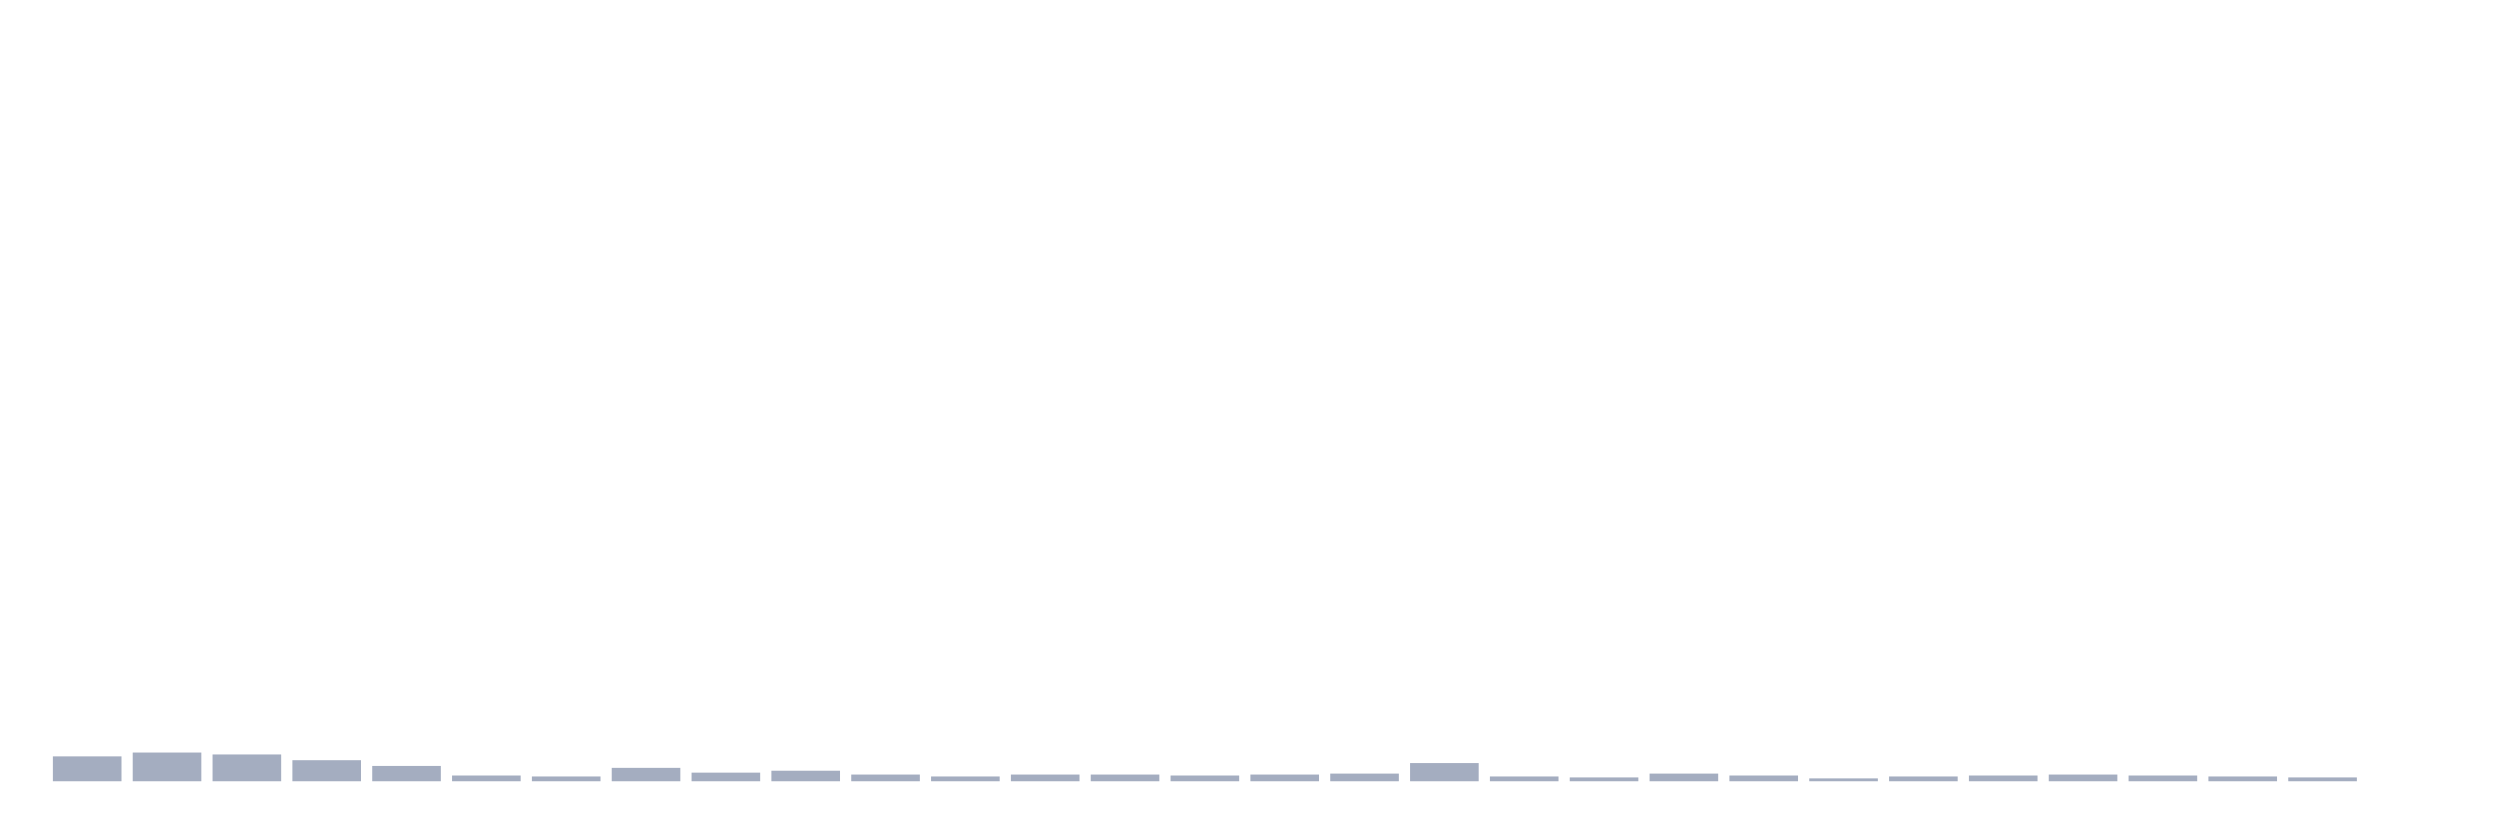
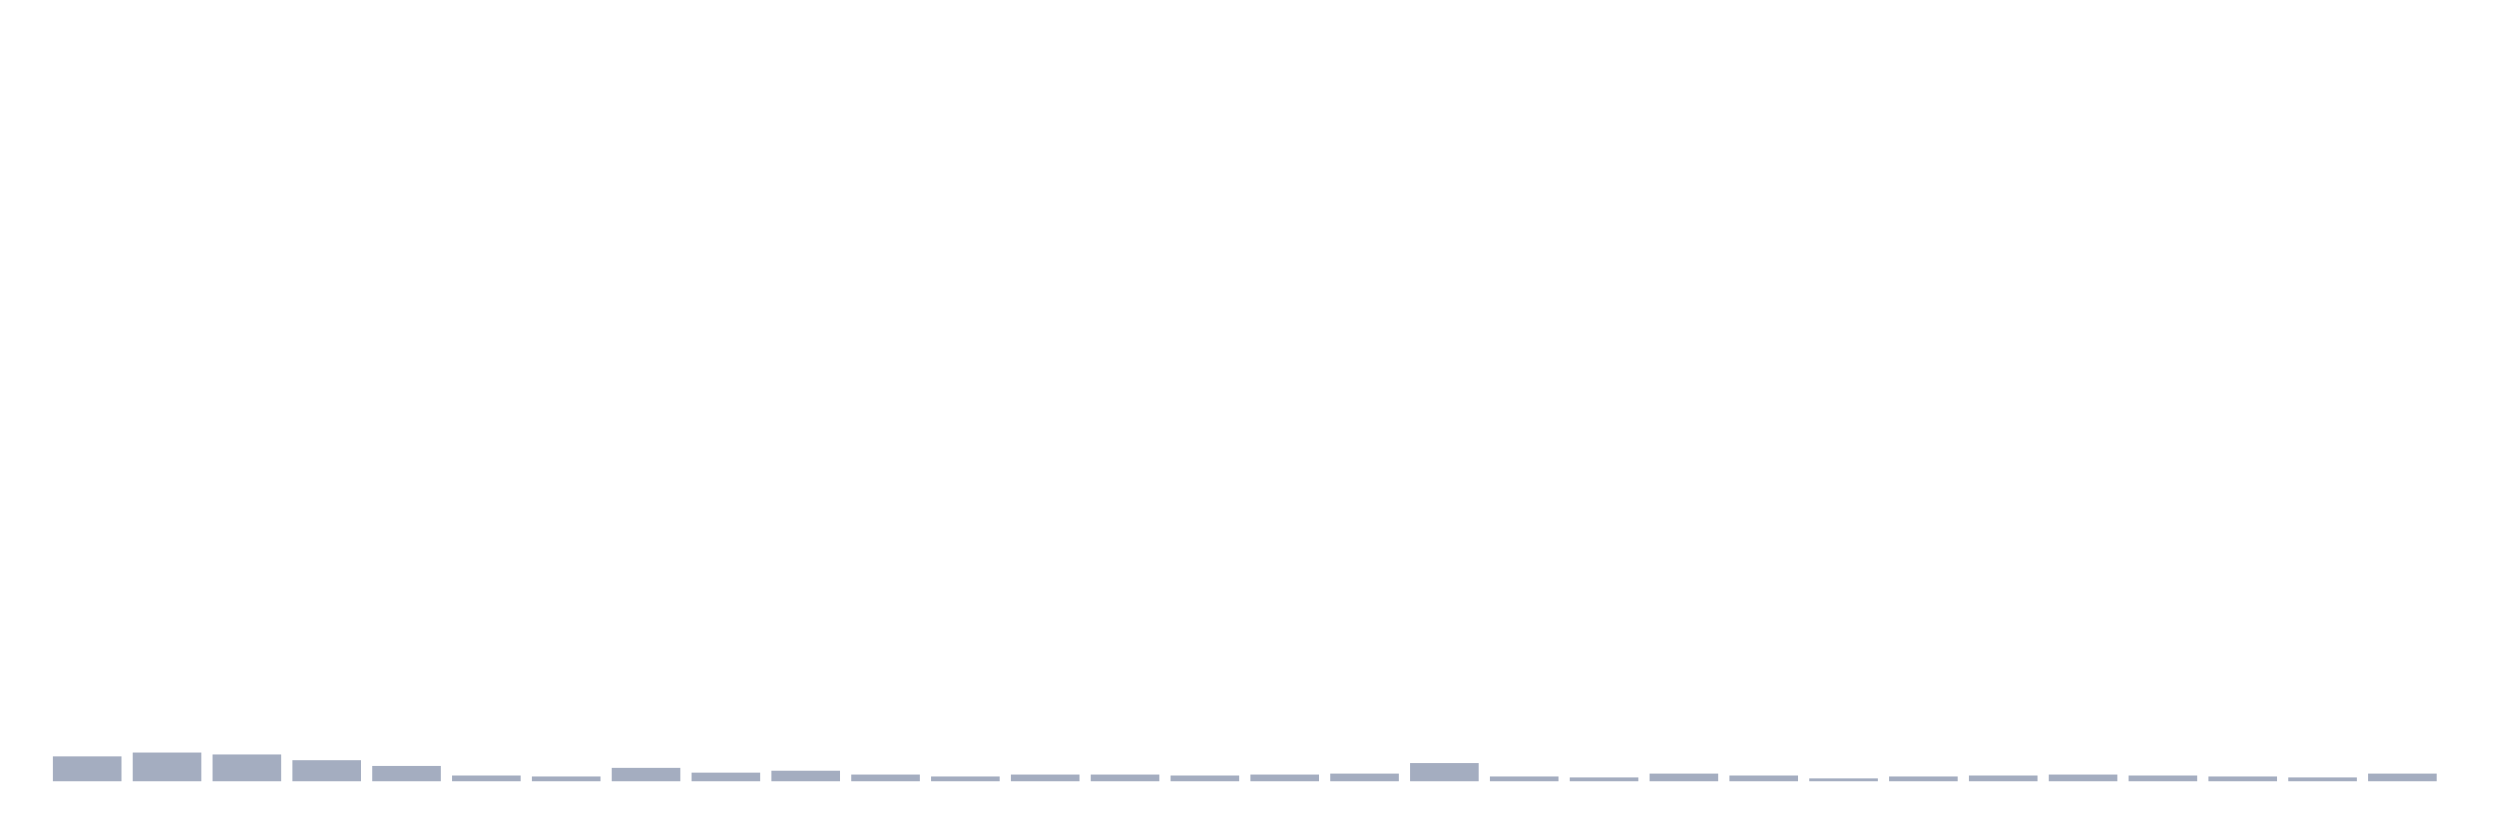
<svg xmlns="http://www.w3.org/2000/svg" viewBox="0 0 480 160">
  <g transform="translate(10,10)">
    <rect class="bar" x="0.153" width="13.175" y="135.223" height="4.777" fill="rgb(164,173,192)" />
    <rect class="bar" x="15.482" width="13.175" y="134.488" height="5.512" fill="rgb(164,173,192)" />
    <rect class="bar" x="30.81" width="13.175" y="134.856" height="5.144" fill="rgb(164,173,192)" />
    <rect class="bar" x="46.138" width="13.175" y="135.958" height="4.042" fill="rgb(164,173,192)" />
    <rect class="bar" x="61.466" width="13.175" y="137.06" height="2.94" fill="rgb(164,173,192)" />
    <rect class="bar" x="76.794" width="13.175" y="138.898" height="1.102" fill="rgb(164,173,192)" />
    <rect class="bar" x="92.123" width="13.175" y="139.081" height="0.919" fill="rgb(164,173,192)" />
    <rect class="bar" x="107.451" width="13.175" y="137.428" height="2.572" fill="rgb(164,173,192)" />
    <rect class="bar" x="122.779" width="13.175" y="138.346" height="1.654" fill="rgb(164,173,192)" />
    <rect class="bar" x="138.107" width="13.175" y="137.979" height="2.021" fill="rgb(164,173,192)" />
    <rect class="bar" x="153.436" width="13.175" y="138.714" height="1.286" fill="rgb(164,173,192)" />
    <rect class="bar" x="168.764" width="13.175" y="139.081" height="0.919" fill="rgb(164,173,192)" />
    <rect class="bar" x="184.092" width="13.175" y="138.714" height="1.286" fill="rgb(164,173,192)" />
    <rect class="bar" x="199.42" width="13.175" y="138.714" height="1.286" fill="rgb(164,173,192)" />
    <rect class="bar" x="214.748" width="13.175" y="138.898" height="1.102" fill="rgb(164,173,192)" />
    <rect class="bar" x="230.077" width="13.175" y="138.714" height="1.286" fill="rgb(164,173,192)" />
    <rect class="bar" x="245.405" width="13.175" y="138.53" height="1.47" fill="rgb(164,173,192)" />
    <rect class="bar" x="260.733" width="13.175" y="136.509" height="3.491" fill="rgb(164,173,192)" />
    <rect class="bar" x="276.061" width="13.175" y="139.081" height="0.919" fill="rgb(164,173,192)" />
    <rect class="bar" x="291.39" width="13.175" y="139.265" height="0.735" fill="rgb(164,173,192)" />
    <rect class="bar" x="306.718" width="13.175" y="138.53" height="1.47" fill="rgb(164,173,192)" />
    <rect class="bar" x="322.046" width="13.175" y="138.898" height="1.102" fill="rgb(164,173,192)" />
    <rect class="bar" x="337.374" width="13.175" y="139.449" height="0.551" fill="rgb(164,173,192)" />
    <rect class="bar" x="352.702" width="13.175" y="139.081" height="0.919" fill="rgb(164,173,192)" />
    <rect class="bar" x="368.031" width="13.175" y="138.898" height="1.102" fill="rgb(164,173,192)" />
    <rect class="bar" x="383.359" width="13.175" y="138.714" height="1.286" fill="rgb(164,173,192)" />
    <rect class="bar" x="398.687" width="13.175" y="138.898" height="1.102" fill="rgb(164,173,192)" />
    <rect class="bar" x="414.015" width="13.175" y="139.081" height="0.919" fill="rgb(164,173,192)" />
    <rect class="bar" x="429.344" width="13.175" y="139.265" height="0.735" fill="rgb(164,173,192)" />
-     <rect class="bar" x="444.672" width="13.175" y="140" height="0" fill="rgb(164,173,192)" />
+     <rect class="bar" x="444.672" width="13.175" y="138.53" height="1.47" fill="rgb(164,173,192)" />
  </g>
</svg>
